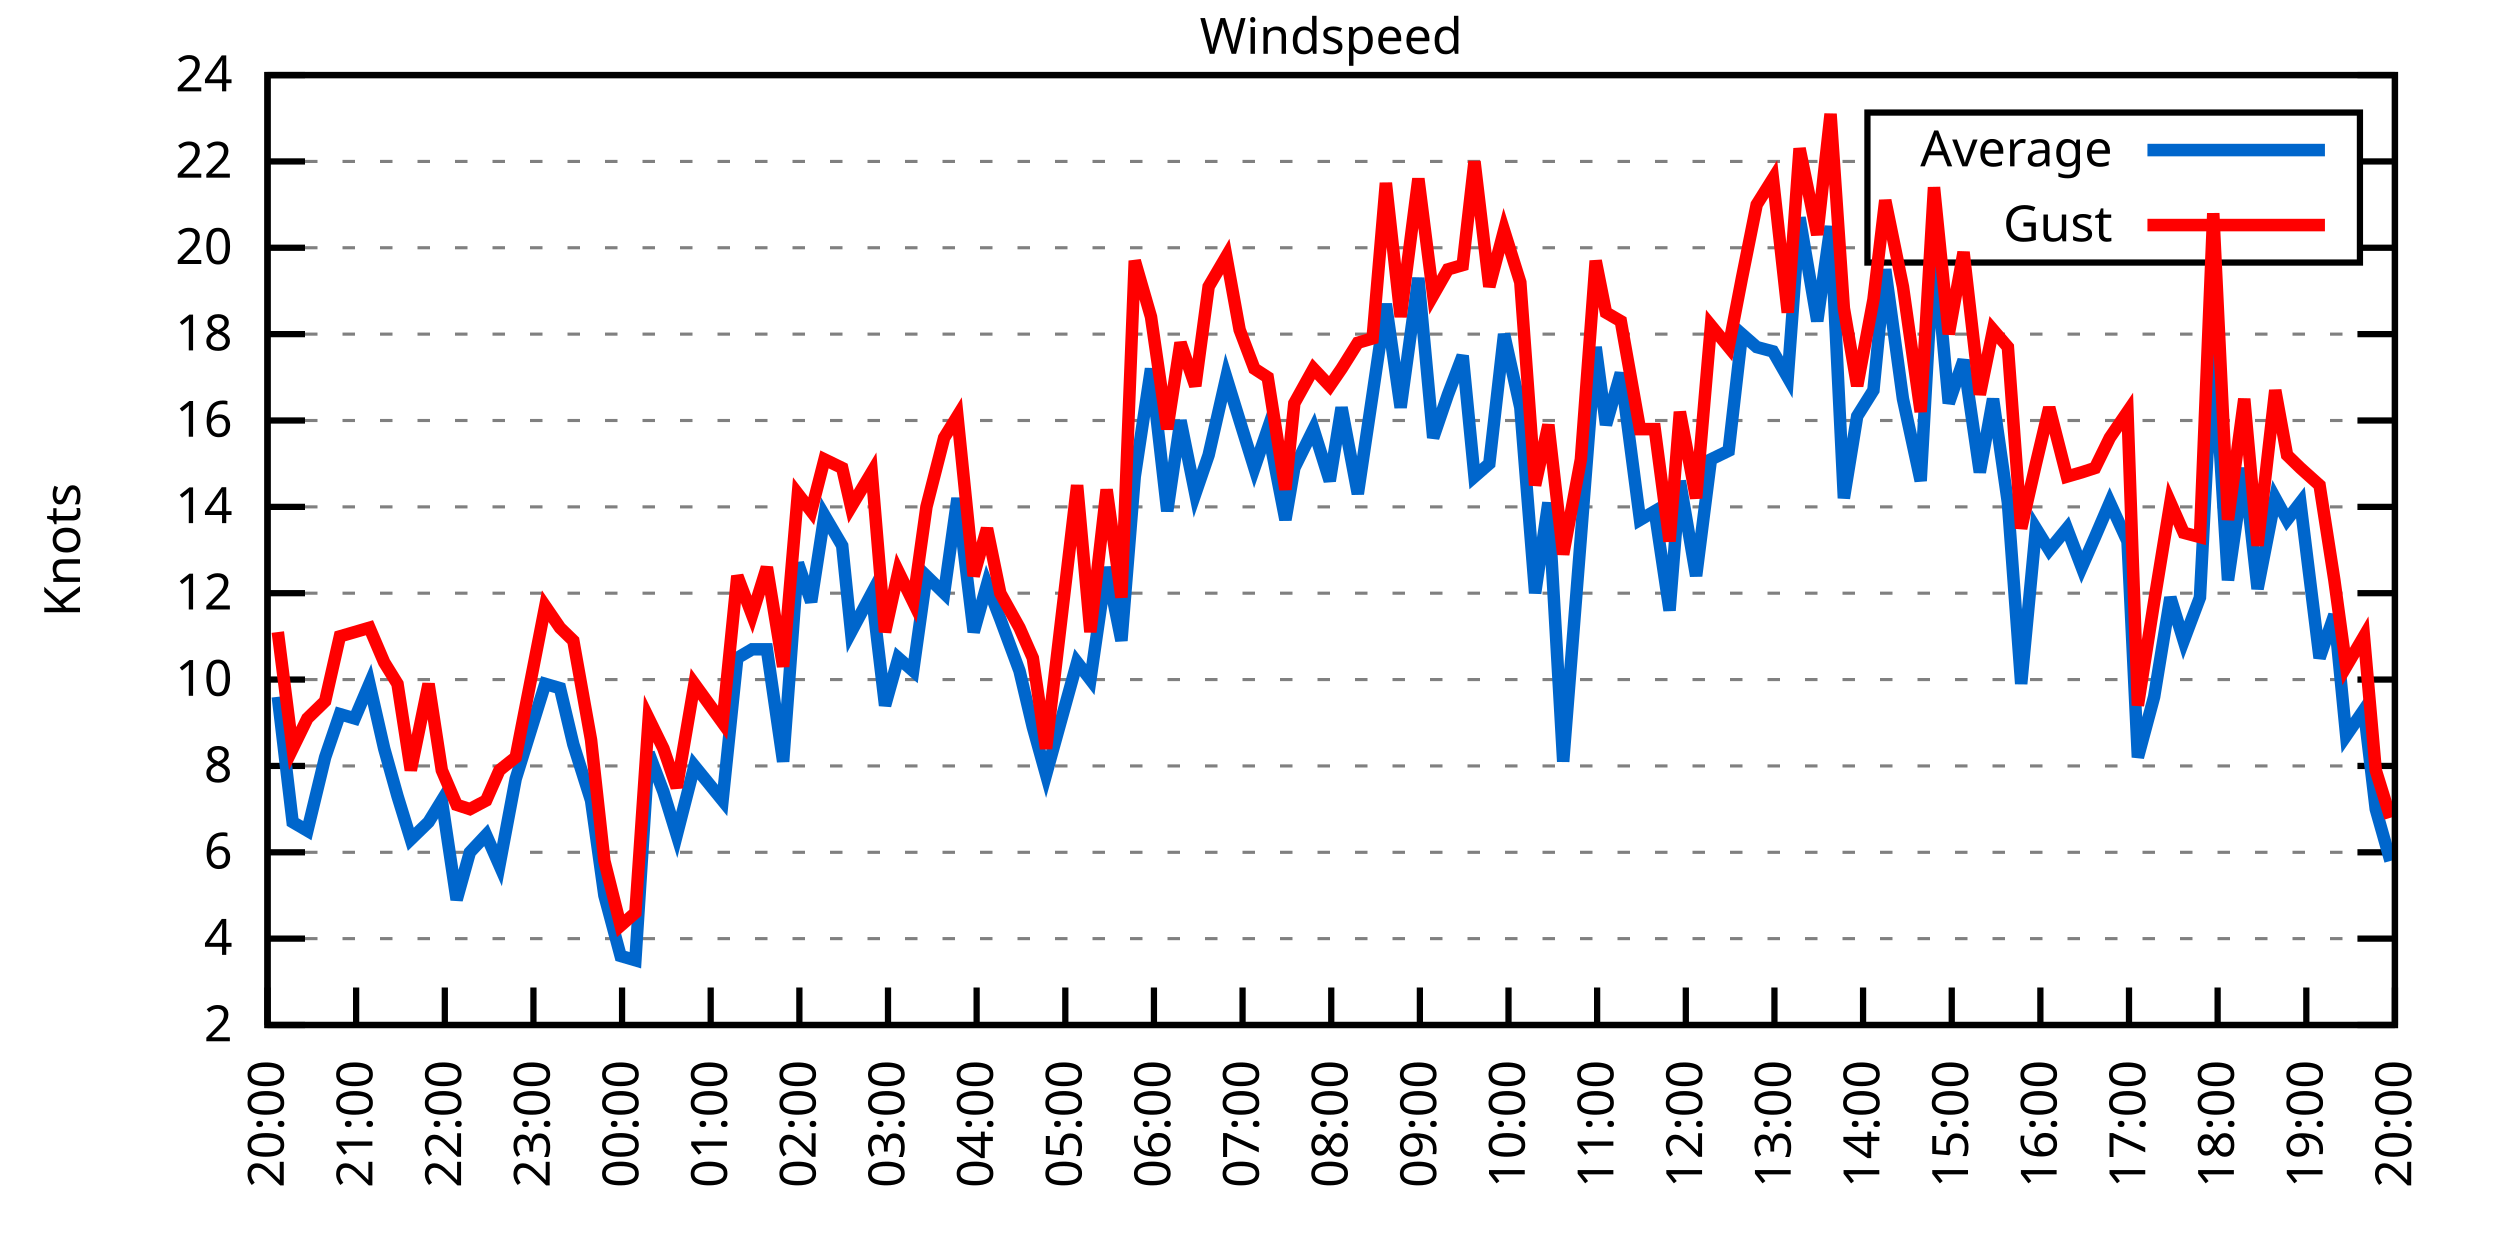
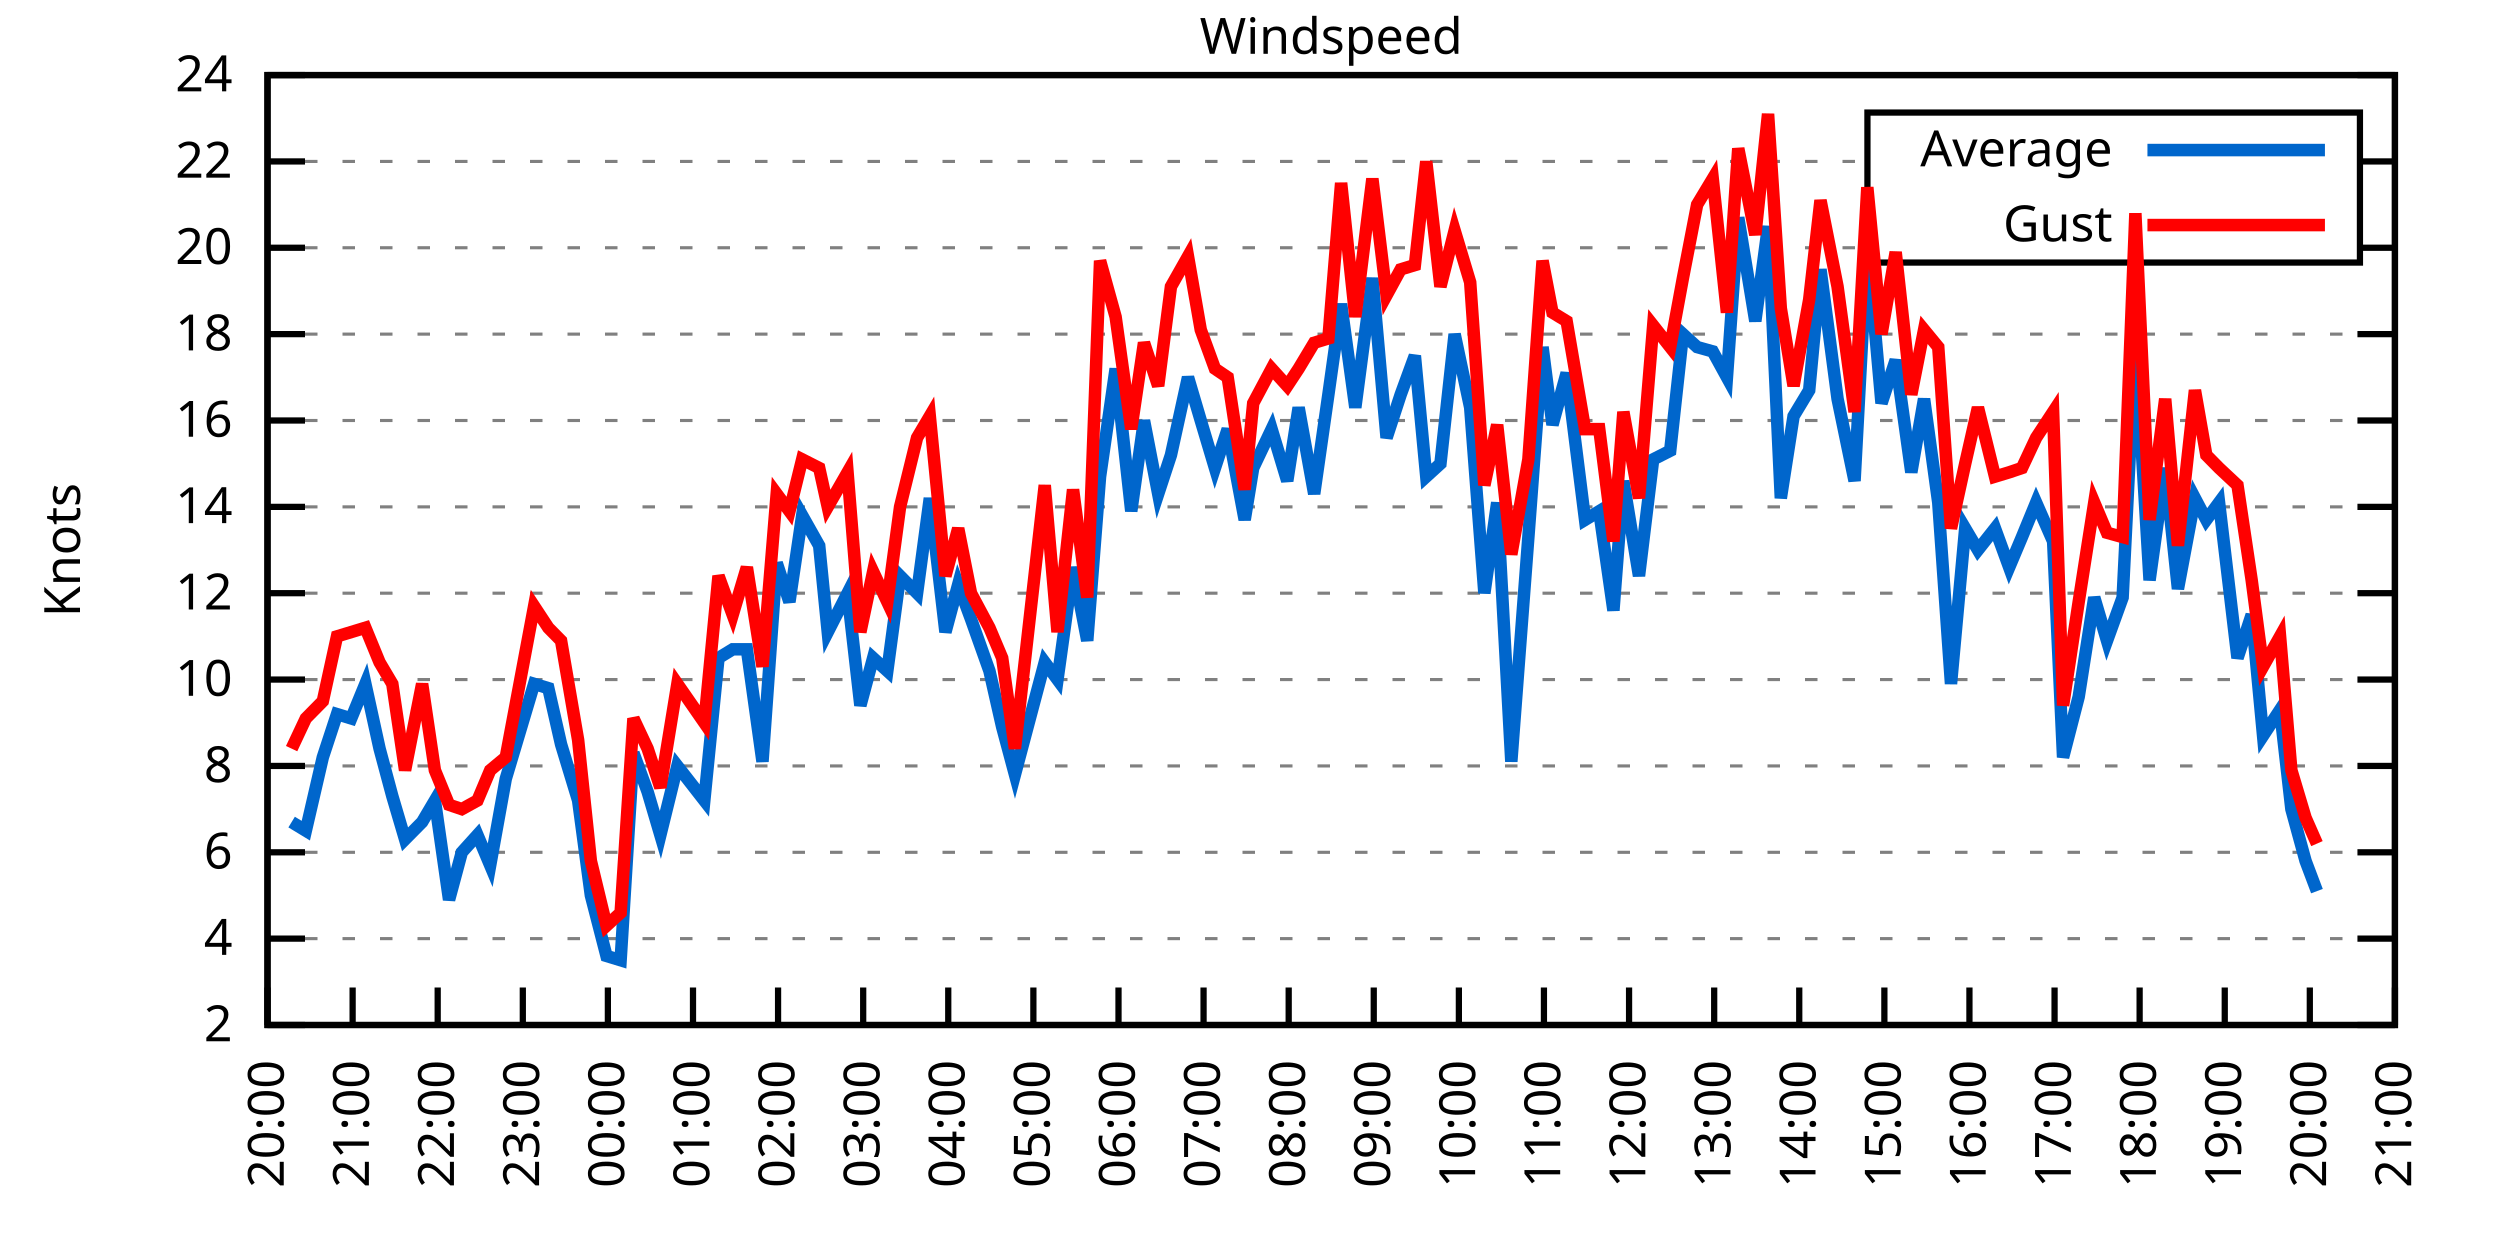
<svg xmlns="http://www.w3.org/2000/svg" xmlns:xlink="http://www.w3.org/1999/xlink" width="400" height="200" viewBox="0 0 400 200">
  <g id="gnuplot_canvas">
    <rect x="0" y="0" width="400" height="200" fill="none" />
    <defs>
      <circle id="gpDot" r="0.5" stroke-width="0.5" stroke="currentColor" />
      <path id="gpPt0" stroke-width="0.333" stroke="currentColor" d="M-1,0 h2 M0,-1 v2" />
      <path id="gpPt1" stroke-width="0.333" stroke="currentColor" d="M-1,-1 L1,1 M1,-1 L-1,1" />
      <path id="gpPt2" stroke-width="0.333" stroke="currentColor" d="M-1,0 L1,0 M0,-1 L0,1 M-1,-1 L1,1 M-1,1 L1,-1" />
      <rect id="gpPt3" stroke-width="0.333" stroke="currentColor" x="-1" y="-1" width="2" height="2" />
      <rect id="gpPt4" stroke-width="0.333" stroke="currentColor" fill="currentColor" x="-1" y="-1" width="2" height="2" />
      <circle id="gpPt5" stroke-width="0.333" stroke="currentColor" cx="0" cy="0" r="1" />
      <use xlink:href="#gpPt5" id="gpPt6" fill="currentColor" stroke="none" />
      <path id="gpPt7" stroke-width="0.333" stroke="currentColor" d="M0,-1.33 L-1.33,0.67 L1.33,0.67 z" />
      <use xlink:href="#gpPt7" id="gpPt8" fill="currentColor" stroke="none" />
      <use xlink:href="#gpPt7" id="gpPt9" stroke="currentColor" transform="rotate(180)" />
      <use xlink:href="#gpPt9" id="gpPt10" fill="currentColor" stroke="none" />
      <use xlink:href="#gpPt3" id="gpPt11" stroke="currentColor" transform="rotate(45)" />
      <use xlink:href="#gpPt11" id="gpPt12" fill="currentColor" stroke="none" />
      <path id="gpPt13" stroke-width="0.333" stroke="currentColor" d="M0,1.330 L1.265,0.411 L0.782,-1.067 L-0.782,-1.076 L-1.265,0.411 z" />
      <use xlink:href="#gpPt13" id="gpPt14" fill="currentColor" stroke="none" />
      <filter id="textbox" filterUnits="objectBoundingBox" x="0" y="0" height="1" width="1">
        <feFlood flood-color="white" flood-opacity="1" result="bgnd" />
        <feComposite in="SourceGraphic" in2="bgnd" operator="atop" />
      </filter>
      <filter id="greybox" filterUnits="objectBoundingBox" x="0" y="0" height="1" width="1">
        <feFlood flood-color="lightgrey" flood-opacity="1" result="grey" />
        <feComposite in="SourceGraphic" in2="grey" operator="atop" />
      </filter>
    </defs>
    <g fill="none" color="white" stroke="currentColor" stroke-width="1.00" stroke-linecap="butt" stroke-linejoin="miter">
</g>
    <g fill="none" color="black" stroke="currentColor" stroke-width="1.00" stroke-linecap="butt" stroke-linejoin="miter">
      <g stroke="none" shape-rendering="crispEdges">
        <polygon fill="rgb(255, 255, 255)" points="42.80,164.00 383.18,164.00 383.18,12.02 42.80,12.02 " />
      </g>
    </g>
    <g fill="none" color="black" stroke="currentColor" stroke-width="1.00" stroke-linecap="butt" stroke-linejoin="miter">
</g>
    <g fill="none" color="black" stroke="black" stroke-width="0.50" stroke-linecap="butt" stroke-linejoin="miter">
</g>
    <g fill="none" color="gray" stroke="currentColor" stroke-width="0.50" stroke-linecap="butt" stroke-linejoin="miter">
      <path stroke="gray" stroke-dasharray="2,4" class="gridline" d="M42.80,164.00 L383.19,164.00  " />
    </g>
    <g fill="none" color="gray" stroke="gray" stroke-width="1.00" stroke-linecap="butt" stroke-linejoin="miter">
</g>
    <g fill="none" color="black" stroke="currentColor" stroke-width="1.00" stroke-linecap="butt" stroke-linejoin="miter">
      <path stroke="black" d="M42.80,164.00 L48.80,164.00 M383.19,164.00 L377.19,164.00  " />
      <g transform="translate(37.20,166.60)" stroke="none" fill="black" font-family="Sans" font-size="8.00" text-anchor="end">
        <text>
          <tspan font-family="Sans"> 2</tspan>
        </text>
      </g>
    </g>
    <g fill="none" color="black" stroke="currentColor" stroke-width="1.00" stroke-linecap="butt" stroke-linejoin="miter">
</g>
    <g fill="none" color="black" stroke="black" stroke-width="0.50" stroke-linecap="butt" stroke-linejoin="miter">
</g>
    <g fill="none" color="gray" stroke="currentColor" stroke-width="0.50" stroke-linecap="butt" stroke-linejoin="miter">
      <path stroke="gray" stroke-dasharray="2,4" class="gridline" d="M42.80,150.18 L383.19,150.18  " />
    </g>
    <g fill="none" color="gray" stroke="gray" stroke-width="1.00" stroke-linecap="butt" stroke-linejoin="miter">
</g>
    <g fill="none" color="black" stroke="currentColor" stroke-width="1.00" stroke-linecap="butt" stroke-linejoin="miter">
      <path stroke="black" d="M42.80,150.18 L48.80,150.18 M383.19,150.18 L377.19,150.18  " />
      <g transform="translate(37.20,152.78)" stroke="none" fill="black" font-family="Sans" font-size="8.00" text-anchor="end">
        <text>
          <tspan font-family="Sans"> 4</tspan>
        </text>
      </g>
    </g>
    <g fill="none" color="black" stroke="currentColor" stroke-width="1.00" stroke-linecap="butt" stroke-linejoin="miter">
</g>
    <g fill="none" color="black" stroke="black" stroke-width="0.50" stroke-linecap="butt" stroke-linejoin="miter">
</g>
    <g fill="none" color="gray" stroke="currentColor" stroke-width="0.50" stroke-linecap="butt" stroke-linejoin="miter">
      <path stroke="gray" stroke-dasharray="2,4" class="gridline" d="M42.80,136.37 L383.19,136.37  " />
    </g>
    <g fill="none" color="gray" stroke="gray" stroke-width="1.00" stroke-linecap="butt" stroke-linejoin="miter">
</g>
    <g fill="none" color="black" stroke="currentColor" stroke-width="1.00" stroke-linecap="butt" stroke-linejoin="miter">
      <path stroke="black" d="M42.80,136.37 L48.80,136.37 M383.19,136.37 L377.19,136.37  " />
      <g transform="translate(37.20,138.97)" stroke="none" fill="black" font-family="Sans" font-size="8.00" text-anchor="end">
        <text>
          <tspan font-family="Sans"> 6</tspan>
        </text>
      </g>
    </g>
    <g fill="none" color="black" stroke="currentColor" stroke-width="1.00" stroke-linecap="butt" stroke-linejoin="miter">
</g>
    <g fill="none" color="black" stroke="black" stroke-width="0.50" stroke-linecap="butt" stroke-linejoin="miter">
</g>
    <g fill="none" color="gray" stroke="currentColor" stroke-width="0.50" stroke-linecap="butt" stroke-linejoin="miter">
      <path stroke="gray" stroke-dasharray="2,4" class="gridline" d="M42.80,122.55 L383.19,122.55  " />
    </g>
    <g fill="none" color="gray" stroke="gray" stroke-width="1.00" stroke-linecap="butt" stroke-linejoin="miter">
</g>
    <g fill="none" color="black" stroke="currentColor" stroke-width="1.00" stroke-linecap="butt" stroke-linejoin="miter">
      <path stroke="black" d="M42.80,122.55 L48.80,122.55 M383.19,122.55 L377.19,122.55  " />
      <g transform="translate(37.20,125.15)" stroke="none" fill="black" font-family="Sans" font-size="8.00" text-anchor="end">
        <text>
          <tspan font-family="Sans"> 8</tspan>
        </text>
      </g>
    </g>
    <g fill="none" color="black" stroke="currentColor" stroke-width="1.00" stroke-linecap="butt" stroke-linejoin="miter">
</g>
    <g fill="none" color="black" stroke="black" stroke-width="0.50" stroke-linecap="butt" stroke-linejoin="miter">
</g>
    <g fill="none" color="gray" stroke="currentColor" stroke-width="0.50" stroke-linecap="butt" stroke-linejoin="miter">
      <path stroke="gray" stroke-dasharray="2,4" class="gridline" d="M42.80,108.73 L383.19,108.73  " />
    </g>
    <g fill="none" color="gray" stroke="gray" stroke-width="1.00" stroke-linecap="butt" stroke-linejoin="miter">
</g>
    <g fill="none" color="black" stroke="currentColor" stroke-width="1.00" stroke-linecap="butt" stroke-linejoin="miter">
      <path stroke="black" d="M42.80,108.73 L48.80,108.73 M383.19,108.73 L377.19,108.73  " />
      <g transform="translate(37.20,111.33)" stroke="none" fill="black" font-family="Sans" font-size="8.00" text-anchor="end">
        <text>
          <tspan font-family="Sans"> 10</tspan>
        </text>
      </g>
    </g>
    <g fill="none" color="black" stroke="currentColor" stroke-width="1.00" stroke-linecap="butt" stroke-linejoin="miter">
</g>
    <g fill="none" color="black" stroke="black" stroke-width="0.50" stroke-linecap="butt" stroke-linejoin="miter">
</g>
    <g fill="none" color="gray" stroke="currentColor" stroke-width="0.50" stroke-linecap="butt" stroke-linejoin="miter">
      <path stroke="gray" stroke-dasharray="2,4" class="gridline" d="M42.80,94.91 L383.19,94.91  " />
    </g>
    <g fill="none" color="gray" stroke="gray" stroke-width="1.00" stroke-linecap="butt" stroke-linejoin="miter">
</g>
    <g fill="none" color="black" stroke="currentColor" stroke-width="1.00" stroke-linecap="butt" stroke-linejoin="miter">
      <path stroke="black" d="M42.80,94.91 L48.80,94.91 M383.19,94.91 L377.19,94.91  " />
      <g transform="translate(37.20,97.51)" stroke="none" fill="black" font-family="Sans" font-size="8.00" text-anchor="end">
        <text>
          <tspan font-family="Sans"> 12</tspan>
        </text>
      </g>
    </g>
    <g fill="none" color="black" stroke="currentColor" stroke-width="1.00" stroke-linecap="butt" stroke-linejoin="miter">
</g>
    <g fill="none" color="black" stroke="black" stroke-width="0.50" stroke-linecap="butt" stroke-linejoin="miter">
</g>
    <g fill="none" color="gray" stroke="currentColor" stroke-width="0.50" stroke-linecap="butt" stroke-linejoin="miter">
      <path stroke="gray" stroke-dasharray="2,4" class="gridline" d="M42.80,81.10 L383.19,81.10  " />
    </g>
    <g fill="none" color="gray" stroke="gray" stroke-width="1.00" stroke-linecap="butt" stroke-linejoin="miter">
</g>
    <g fill="none" color="black" stroke="currentColor" stroke-width="1.00" stroke-linecap="butt" stroke-linejoin="miter">
      <path stroke="black" d="M42.80,81.10 L48.80,81.10 M383.19,81.10 L377.19,81.10  " />
      <g transform="translate(37.20,83.70)" stroke="none" fill="black" font-family="Sans" font-size="8.00" text-anchor="end">
        <text>
          <tspan font-family="Sans"> 14</tspan>
        </text>
      </g>
    </g>
    <g fill="none" color="black" stroke="currentColor" stroke-width="1.00" stroke-linecap="butt" stroke-linejoin="miter">
</g>
    <g fill="none" color="black" stroke="black" stroke-width="0.50" stroke-linecap="butt" stroke-linejoin="miter">
</g>
    <g fill="none" color="gray" stroke="currentColor" stroke-width="0.50" stroke-linecap="butt" stroke-linejoin="miter">
      <path stroke="gray" stroke-dasharray="2,4" class="gridline" d="M42.80,67.28 L383.19,67.28  " />
    </g>
    <g fill="none" color="gray" stroke="gray" stroke-width="1.00" stroke-linecap="butt" stroke-linejoin="miter">
</g>
    <g fill="none" color="black" stroke="currentColor" stroke-width="1.00" stroke-linecap="butt" stroke-linejoin="miter">
      <path stroke="black" d="M42.80,67.28 L48.80,67.28 M383.19,67.28 L377.19,67.28  " />
      <g transform="translate(37.20,69.88)" stroke="none" fill="black" font-family="Sans" font-size="8.00" text-anchor="end">
        <text>
          <tspan font-family="Sans"> 16</tspan>
        </text>
      </g>
    </g>
    <g fill="none" color="black" stroke="currentColor" stroke-width="1.00" stroke-linecap="butt" stroke-linejoin="miter">
</g>
    <g fill="none" color="black" stroke="black" stroke-width="0.50" stroke-linecap="butt" stroke-linejoin="miter">
</g>
    <g fill="none" color="gray" stroke="currentColor" stroke-width="0.50" stroke-linecap="butt" stroke-linejoin="miter">
      <path stroke="gray" stroke-dasharray="2,4" class="gridline" d="M42.80,53.46 L383.19,53.46  " />
    </g>
    <g fill="none" color="gray" stroke="gray" stroke-width="1.00" stroke-linecap="butt" stroke-linejoin="miter">
</g>
    <g fill="none" color="black" stroke="currentColor" stroke-width="1.00" stroke-linecap="butt" stroke-linejoin="miter">
      <path stroke="black" d="M42.80,53.46 L48.80,53.46 M383.19,53.46 L377.19,53.46  " />
      <g transform="translate(37.20,56.06)" stroke="none" fill="black" font-family="Sans" font-size="8.00" text-anchor="end">
        <text>
          <tspan font-family="Sans"> 18</tspan>
        </text>
      </g>
    </g>
    <g fill="none" color="black" stroke="currentColor" stroke-width="1.00" stroke-linecap="butt" stroke-linejoin="miter">
</g>
    <g fill="none" color="black" stroke="black" stroke-width="0.50" stroke-linecap="butt" stroke-linejoin="miter">
</g>
    <g fill="none" color="gray" stroke="currentColor" stroke-width="0.50" stroke-linecap="butt" stroke-linejoin="miter">
      <path stroke="gray" stroke-dasharray="2,4" class="gridline" d="M42.80,39.64 L298.79,39.64 M377.59,39.64 L383.19,39.64  " />
    </g>
    <g fill="none" color="gray" stroke="gray" stroke-width="1.00" stroke-linecap="butt" stroke-linejoin="miter">
</g>
    <g fill="none" color="black" stroke="currentColor" stroke-width="1.00" stroke-linecap="butt" stroke-linejoin="miter">
      <path stroke="black" d="M42.80,39.64 L48.80,39.64 M383.19,39.64 L377.19,39.64  " />
      <g transform="translate(37.20,42.24)" stroke="none" fill="black" font-family="Sans" font-size="8.00" text-anchor="end">
        <text>
          <tspan font-family="Sans"> 20</tspan>
        </text>
      </g>
    </g>
    <g fill="none" color="black" stroke="currentColor" stroke-width="1.00" stroke-linecap="butt" stroke-linejoin="miter">
</g>
    <g fill="none" color="black" stroke="black" stroke-width="0.50" stroke-linecap="butt" stroke-linejoin="miter">
</g>
    <g fill="none" color="gray" stroke="currentColor" stroke-width="0.50" stroke-linecap="butt" stroke-linejoin="miter">
      <path stroke="gray" stroke-dasharray="2,4" class="gridline" d="M42.80,25.83 L298.79,25.83 M377.59,25.83 L383.19,25.83  " />
    </g>
    <g fill="none" color="gray" stroke="gray" stroke-width="1.00" stroke-linecap="butt" stroke-linejoin="miter">
</g>
    <g fill="none" color="black" stroke="currentColor" stroke-width="1.00" stroke-linecap="butt" stroke-linejoin="miter">
      <path stroke="black" d="M42.80,25.83 L48.80,25.83 M383.19,25.83 L377.19,25.83  " />
      <g transform="translate(37.20,28.43)" stroke="none" fill="black" font-family="Sans" font-size="8.00" text-anchor="end">
        <text>
          <tspan font-family="Sans"> 22</tspan>
        </text>
      </g>
    </g>
    <g fill="none" color="black" stroke="currentColor" stroke-width="1.00" stroke-linecap="butt" stroke-linejoin="miter">
</g>
    <g fill="none" color="black" stroke="black" stroke-width="0.50" stroke-linecap="butt" stroke-linejoin="miter">
</g>
    <g fill="none" color="gray" stroke="currentColor" stroke-width="0.50" stroke-linecap="butt" stroke-linejoin="miter">
      <path stroke="gray" stroke-dasharray="2,4" class="gridline" d="M42.80,12.01 L383.19,12.01  " />
    </g>
    <g fill="none" color="gray" stroke="gray" stroke-width="1.00" stroke-linecap="butt" stroke-linejoin="miter">
</g>
    <g fill="none" color="black" stroke="currentColor" stroke-width="1.00" stroke-linecap="butt" stroke-linejoin="miter">
      <path stroke="black" d="M42.80,12.01 L48.80,12.01 M383.19,12.01 L377.19,12.01  " />
      <g transform="translate(37.20,14.61)" stroke="none" fill="black" font-family="Sans" font-size="8.00" text-anchor="end">
        <text>
          <tspan font-family="Sans"> 24</tspan>
        </text>
      </g>
    </g>
    <g fill="none" color="black" stroke="currentColor" stroke-width="1.00" stroke-linecap="butt" stroke-linejoin="miter">
      <path stroke="black" d="M42.80,164.00 L42.80,158.00  " />
      <g transform="translate(45.40,169.60) rotate(270.00)" stroke="none" fill="black" font-family="Sans" font-size="8.00" text-anchor="end">
        <text>
          <tspan font-family="Sans">20:00</tspan>
        </text>
      </g>
    </g>
    <g fill="none" color="black" stroke="currentColor" stroke-width="1.00" stroke-linecap="butt" stroke-linejoin="miter">
-       <path stroke="black" d="M56.98,164.00 L56.98,158.00  " />
-       <g transform="translate(59.58,169.60) rotate(270.00)" stroke="none" fill="black" font-family="Sans" font-size="8.00" text-anchor="end">
+       <path stroke="black" d="M56.42,164.00 L56.42,158.00  " />
+       <g transform="translate(59.02,169.60) rotate(270.00)" stroke="none" fill="black" font-family="Sans" font-size="8.00" text-anchor="end">
        <text>
          <tspan font-family="Sans">21:00</tspan>
        </text>
      </g>
    </g>
    <g fill="none" color="black" stroke="currentColor" stroke-width="1.00" stroke-linecap="butt" stroke-linejoin="miter">
-       <path stroke="black" d="M71.17,164.00 L71.17,158.00  " />
-       <g transform="translate(73.77,169.60) rotate(270.00)" stroke="none" fill="black" font-family="Sans" font-size="8.00" text-anchor="end">
+       <path stroke="black" d="M70.03,164.00 L70.03,158.00  " />
+       <g transform="translate(72.63,169.60) rotate(270.00)" stroke="none" fill="black" font-family="Sans" font-size="8.00" text-anchor="end">
        <text>
          <tspan font-family="Sans">22:00</tspan>
        </text>
      </g>
    </g>
    <g fill="none" color="black" stroke="currentColor" stroke-width="1.00" stroke-linecap="butt" stroke-linejoin="miter">
-       <path stroke="black" d="M85.35,164.00 L85.35,158.00  " />
-       <g transform="translate(87.95,169.60) rotate(270.00)" stroke="none" fill="black" font-family="Sans" font-size="8.00" text-anchor="end">
+       <path stroke="black" d="M83.65,164.00 L83.65,158.00  " />
+       <g transform="translate(86.25,169.60) rotate(270.00)" stroke="none" fill="black" font-family="Sans" font-size="8.00" text-anchor="end">
        <text>
          <tspan font-family="Sans">23:00</tspan>
        </text>
      </g>
    </g>
    <g fill="none" color="black" stroke="currentColor" stroke-width="1.00" stroke-linecap="butt" stroke-linejoin="miter">
-       <path stroke="black" d="M99.53,164.00 L99.53,158.00  " />
-       <g transform="translate(102.13,169.60) rotate(270.00)" stroke="none" fill="black" font-family="Sans" font-size="8.00" text-anchor="end">
+       <path stroke="black" d="M97.26,164.00 L97.26,158.00  " />
+       <g transform="translate(99.86,169.60) rotate(270.00)" stroke="none" fill="black" font-family="Sans" font-size="8.00" text-anchor="end">
        <text>
          <tspan font-family="Sans">00:00</tspan>
        </text>
      </g>
    </g>
    <g fill="none" color="black" stroke="currentColor" stroke-width="1.00" stroke-linecap="butt" stroke-linejoin="miter">
-       <path stroke="black" d="M113.71,164.00 L113.71,158.00  " />
-       <g transform="translate(116.31,169.60) rotate(270.00)" stroke="none" fill="black" font-family="Sans" font-size="8.00" text-anchor="end">
+       <path stroke="black" d="M110.88,164.00 L110.88,158.00  " />
+       <g transform="translate(113.48,169.60) rotate(270.00)" stroke="none" fill="black" font-family="Sans" font-size="8.00" text-anchor="end">
        <text>
          <tspan font-family="Sans">01:00</tspan>
        </text>
      </g>
    </g>
    <g fill="none" color="black" stroke="currentColor" stroke-width="1.00" stroke-linecap="butt" stroke-linejoin="miter">
-       <path stroke="black" d="M127.90,164.00 L127.90,158.00  " />
-       <g transform="translate(130.50,169.60) rotate(270.00)" stroke="none" fill="black" font-family="Sans" font-size="8.00" text-anchor="end">
+       <path stroke="black" d="M124.49,164.00 L124.49,158.00  " />
+       <g transform="translate(127.09,169.60) rotate(270.00)" stroke="none" fill="black" font-family="Sans" font-size="8.00" text-anchor="end">
        <text>
          <tspan font-family="Sans">02:00</tspan>
        </text>
      </g>
    </g>
    <g fill="none" color="black" stroke="currentColor" stroke-width="1.00" stroke-linecap="butt" stroke-linejoin="miter">
-       <path stroke="black" d="M142.08,164.00 L142.08,158.00  " />
-       <g transform="translate(144.68,169.60) rotate(270.00)" stroke="none" fill="black" font-family="Sans" font-size="8.00" text-anchor="end">
+       <path stroke="black" d="M138.11,164.00 L138.11,158.00  " />
+       <g transform="translate(140.71,169.60) rotate(270.00)" stroke="none" fill="black" font-family="Sans" font-size="8.00" text-anchor="end">
        <text>
          <tspan font-family="Sans">03:00</tspan>
        </text>
      </g>
    </g>
    <g fill="none" color="black" stroke="currentColor" stroke-width="1.00" stroke-linecap="butt" stroke-linejoin="miter">
-       <path stroke="black" d="M156.26,164.00 L156.26,158.00  " />
-       <g transform="translate(158.86,169.60) rotate(270.00)" stroke="none" fill="black" font-family="Sans" font-size="8.00" text-anchor="end">
+       <path stroke="black" d="M151.72,164.00 L151.72,158.00  " />
+       <g transform="translate(154.32,169.60) rotate(270.00)" stroke="none" fill="black" font-family="Sans" font-size="8.00" text-anchor="end">
        <text>
          <tspan font-family="Sans">04:00</tspan>
        </text>
      </g>
    </g>
    <g fill="none" color="black" stroke="currentColor" stroke-width="1.00" stroke-linecap="butt" stroke-linejoin="miter">
-       <path stroke="black" d="M170.45,164.00 L170.45,158.00  " />
-       <g transform="translate(173.05,169.60) rotate(270.00)" stroke="none" fill="black" font-family="Sans" font-size="8.00" text-anchor="end">
+       <path stroke="black" d="M165.34,164.00 L165.34,158.00  " />
+       <g transform="translate(167.94,169.60) rotate(270.00)" stroke="none" fill="black" font-family="Sans" font-size="8.00" text-anchor="end">
        <text>
          <tspan font-family="Sans">05:00</tspan>
        </text>
      </g>
    </g>
    <g fill="none" color="black" stroke="currentColor" stroke-width="1.00" stroke-linecap="butt" stroke-linejoin="miter">
-       <path stroke="black" d="M184.63,164.00 L184.63,158.00  " />
-       <g transform="translate(187.23,169.60) rotate(270.00)" stroke="none" fill="black" font-family="Sans" font-size="8.00" text-anchor="end">
+       <path stroke="black" d="M178.96,164.00 L178.96,158.00  " />
+       <g transform="translate(181.56,169.60) rotate(270.00)" stroke="none" fill="black" font-family="Sans" font-size="8.00" text-anchor="end">
        <text>
          <tspan font-family="Sans">06:00</tspan>
        </text>
      </g>
    </g>
    <g fill="none" color="black" stroke="currentColor" stroke-width="1.00" stroke-linecap="butt" stroke-linejoin="miter">
-       <path stroke="black" d="M198.81,164.00 L198.81,158.00  " />
-       <g transform="translate(201.41,169.60) rotate(270.00)" stroke="none" fill="black" font-family="Sans" font-size="8.00" text-anchor="end">
+       <path stroke="black" d="M192.57,164.00 L192.57,158.00  " />
+       <g transform="translate(195.17,169.60) rotate(270.00)" stroke="none" fill="black" font-family="Sans" font-size="8.00" text-anchor="end">
        <text>
          <tspan font-family="Sans">07:00</tspan>
        </text>
      </g>
    </g>
    <g fill="none" color="black" stroke="currentColor" stroke-width="1.00" stroke-linecap="butt" stroke-linejoin="miter">
-       <path stroke="black" d="M213.00,164.00 L213.00,158.00  " />
-       <g transform="translate(215.60,169.60) rotate(270.00)" stroke="none" fill="black" font-family="Sans" font-size="8.00" text-anchor="end">
+       <path stroke="black" d="M206.19,164.00 L206.19,158.00  " />
+       <g transform="translate(208.79,169.60) rotate(270.00)" stroke="none" fill="black" font-family="Sans" font-size="8.00" text-anchor="end">
        <text>
          <tspan font-family="Sans">08:00</tspan>
        </text>
      </g>
    </g>
    <g fill="none" color="black" stroke="currentColor" stroke-width="1.00" stroke-linecap="butt" stroke-linejoin="miter">
-       <path stroke="black" d="M227.18,164.00 L227.18,158.00  " />
-       <g transform="translate(229.78,169.60) rotate(270.00)" stroke="none" fill="black" font-family="Sans" font-size="8.00" text-anchor="end">
+       <path stroke="black" d="M219.80,164.00 L219.80,158.00  " />
+       <g transform="translate(222.40,169.60) rotate(270.00)" stroke="none" fill="black" font-family="Sans" font-size="8.00" text-anchor="end">
        <text>
          <tspan font-family="Sans">09:00</tspan>
        </text>
      </g>
    </g>
    <g fill="none" color="black" stroke="currentColor" stroke-width="1.00" stroke-linecap="butt" stroke-linejoin="miter">
-       <path stroke="black" d="M241.36,164.00 L241.36,158.00  " />
-       <g transform="translate(243.96,169.60) rotate(270.00)" stroke="none" fill="black" font-family="Sans" font-size="8.00" text-anchor="end">
+       <path stroke="black" d="M233.42,164.00 L233.42,158.00  " />
+       <g transform="translate(236.02,169.60) rotate(270.00)" stroke="none" fill="black" font-family="Sans" font-size="8.00" text-anchor="end">
        <text>
          <tspan font-family="Sans">10:00</tspan>
        </text>
      </g>
    </g>
    <g fill="none" color="black" stroke="currentColor" stroke-width="1.00" stroke-linecap="butt" stroke-linejoin="miter">
-       <path stroke="black" d="M255.54,164.00 L255.54,158.00  " />
-       <g transform="translate(258.14,169.60) rotate(270.00)" stroke="none" fill="black" font-family="Sans" font-size="8.00" text-anchor="end">
+       <path stroke="black" d="M247.03,164.00 L247.03,158.00  " />
+       <g transform="translate(249.63,169.60) rotate(270.00)" stroke="none" fill="black" font-family="Sans" font-size="8.00" text-anchor="end">
        <text>
          <tspan font-family="Sans">11:00</tspan>
        </text>
      </g>
    </g>
    <g fill="none" color="black" stroke="currentColor" stroke-width="1.00" stroke-linecap="butt" stroke-linejoin="miter">
-       <path stroke="black" d="M269.73,164.00 L269.73,158.00  " />
-       <g transform="translate(272.33,169.60) rotate(270.00)" stroke="none" fill="black" font-family="Sans" font-size="8.00" text-anchor="end">
+       <path stroke="black" d="M260.65,164.00 L260.65,158.00  " />
+       <g transform="translate(263.25,169.60) rotate(270.00)" stroke="none" fill="black" font-family="Sans" font-size="8.00" text-anchor="end">
        <text>
          <tspan font-family="Sans">12:00</tspan>
        </text>
      </g>
    </g>
    <g fill="none" color="black" stroke="currentColor" stroke-width="1.00" stroke-linecap="butt" stroke-linejoin="miter">
-       <path stroke="black" d="M283.91,164.00 L283.91,158.00  " />
-       <g transform="translate(286.51,169.60) rotate(270.00)" stroke="none" fill="black" font-family="Sans" font-size="8.00" text-anchor="end">
+       <path stroke="black" d="M274.27,164.00 L274.27,158.00  " />
+       <g transform="translate(276.87,169.60) rotate(270.00)" stroke="none" fill="black" font-family="Sans" font-size="8.00" text-anchor="end">
        <text>
          <tspan font-family="Sans">13:00</tspan>
        </text>
      </g>
    </g>
    <g fill="none" color="black" stroke="currentColor" stroke-width="1.00" stroke-linecap="butt" stroke-linejoin="miter">
-       <path stroke="black" d="M298.09,164.00 L298.09,158.00  " />
-       <g transform="translate(300.69,169.60) rotate(270.00)" stroke="none" fill="black" font-family="Sans" font-size="8.00" text-anchor="end">
+       <path stroke="black" d="M287.88,164.00 L287.88,158.00  " />
+       <g transform="translate(290.48,169.60) rotate(270.00)" stroke="none" fill="black" font-family="Sans" font-size="8.00" text-anchor="end">
        <text>
          <tspan font-family="Sans">14:00</tspan>
        </text>
      </g>
    </g>
    <g fill="none" color="black" stroke="currentColor" stroke-width="1.00" stroke-linecap="butt" stroke-linejoin="miter">
-       <path stroke="black" d="M312.28,164.00 L312.28,158.00  " />
-       <g transform="translate(314.88,169.60) rotate(270.00)" stroke="none" fill="black" font-family="Sans" font-size="8.00" text-anchor="end">
+       <path stroke="black" d="M301.50,164.00 L301.50,158.00  " />
+       <g transform="translate(304.10,169.60) rotate(270.00)" stroke="none" fill="black" font-family="Sans" font-size="8.00" text-anchor="end">
        <text>
          <tspan font-family="Sans">15:00</tspan>
        </text>
      </g>
    </g>
    <g fill="none" color="black" stroke="currentColor" stroke-width="1.00" stroke-linecap="butt" stroke-linejoin="miter">
-       <path stroke="black" d="M326.46,164.00 L326.46,158.00  " />
-       <g transform="translate(329.06,169.60) rotate(270.00)" stroke="none" fill="black" font-family="Sans" font-size="8.00" text-anchor="end">
+       <path stroke="black" d="M315.11,164.00 L315.11,158.00  " />
+       <g transform="translate(317.71,169.60) rotate(270.00)" stroke="none" fill="black" font-family="Sans" font-size="8.00" text-anchor="end">
        <text>
          <tspan font-family="Sans">16:00</tspan>
        </text>
      </g>
    </g>
    <g fill="none" color="black" stroke="currentColor" stroke-width="1.00" stroke-linecap="butt" stroke-linejoin="miter">
-       <path stroke="black" d="M340.64,164.00 L340.64,158.00  " />
-       <g transform="translate(343.24,169.60) rotate(270.00)" stroke="none" fill="black" font-family="Sans" font-size="8.00" text-anchor="end">
+       <path stroke="black" d="M328.73,164.00 L328.73,158.00  " />
+       <g transform="translate(331.33,169.60) rotate(270.00)" stroke="none" fill="black" font-family="Sans" font-size="8.00" text-anchor="end">
        <text>
          <tspan font-family="Sans">17:00</tspan>
        </text>
      </g>
    </g>
    <g fill="none" color="black" stroke="currentColor" stroke-width="1.00" stroke-linecap="butt" stroke-linejoin="miter">
-       <path stroke="black" d="M354.82,164.00 L354.82,158.00  " />
-       <g transform="translate(357.42,169.60) rotate(270.00)" stroke="none" fill="black" font-family="Sans" font-size="8.00" text-anchor="end">
+       <path stroke="black" d="M342.34,164.00 L342.34,158.00  " />
+       <g transform="translate(344.94,169.60) rotate(270.00)" stroke="none" fill="black" font-family="Sans" font-size="8.00" text-anchor="end">
        <text>
          <tspan font-family="Sans">18:00</tspan>
        </text>
      </g>
    </g>
    <g fill="none" color="black" stroke="currentColor" stroke-width="1.00" stroke-linecap="butt" stroke-linejoin="miter">
-       <path stroke="black" d="M369.01,164.00 L369.01,158.00  " />
-       <g transform="translate(371.61,169.60) rotate(270.00)" stroke="none" fill="black" font-family="Sans" font-size="8.00" text-anchor="end">
+       <path stroke="black" d="M355.96,164.00 L355.96,158.00  " />
+       <g transform="translate(358.56,169.60) rotate(270.00)" stroke="none" fill="black" font-family="Sans" font-size="8.00" text-anchor="end">
        <text>
          <tspan font-family="Sans">19:00</tspan>
+         </text>
+       </g>
+     </g>
+     <g fill="none" color="black" stroke="currentColor" stroke-width="1.00" stroke-linecap="butt" stroke-linejoin="miter">
+       <path stroke="black" d="M369.57,164.00 L369.57,158.00  " />
+       <g transform="translate(372.17,169.60) rotate(270.00)" stroke="none" fill="black" font-family="Sans" font-size="8.00" text-anchor="end">
+         <text>
+           <tspan font-family="Sans">20:00</tspan>
        </text>
      </g>
    </g>
    <g fill="none" color="black" stroke="currentColor" stroke-width="1.00" stroke-linecap="butt" stroke-linejoin="miter">
      <path stroke="black" d="M383.19,164.00 L383.19,158.00  " />
      <g transform="translate(385.79,169.60) rotate(270.00)" stroke="none" fill="black" font-family="Sans" font-size="8.00" text-anchor="end">
        <text>
-           <tspan font-family="Sans">20:00</tspan>
+           <tspan font-family="Sans">21:00</tspan>
        </text>
      </g>
    </g>
    <g fill="none" color="black" stroke="currentColor" stroke-width="1.00" stroke-linecap="butt" stroke-linejoin="miter">
</g>
    <g fill="none" color="black" stroke="currentColor" stroke-width="1.00" stroke-linecap="butt" stroke-linejoin="miter">
      <path stroke="black" d="M42.80,12.01 L42.80,164.00 L383.19,164.00 L383.19,12.01 L42.80,12.01 Z  " />
    </g>
    <g fill="none" color="black" stroke="currentColor" stroke-width="1.00" stroke-linecap="butt" stroke-linejoin="miter">
</g>
    <g fill="none" color="black" stroke="currentColor" stroke-width="1.00" stroke-linecap="butt" stroke-linejoin="miter">
      <path stroke="black" d="M298.79,42.01 L298.79,18.01 L377.59,18.01 L377.59,42.01 L298.79,42.01 Z  " />
    </g>
    <g id="Windspeed_plot_1">
      <g fill="none" color="white" stroke="black" stroke-width="2.00" stroke-linecap="butt" stroke-linejoin="miter">
</g>
      <g fill="none" color="black" stroke="currentColor" stroke-width="2.00" stroke-linecap="butt" stroke-linejoin="miter">
        <g transform="translate(337.99,26.61)" stroke="none" fill="black" font-family="Sans" font-size="8.00" text-anchor="end">
          <text>
            <tspan font-family="Sans">Average</tspan>
          </text>
        </g>
      </g>
      <g fill="none" color="black" stroke="currentColor" stroke-width="2.00" stroke-linecap="butt" stroke-linejoin="miter">
-         <path stroke="rgb(  0, 102, 204)" d="M343.59,24.01 L371.99,24.01 M44.45,111.49 L46.82,131.53 L49.18,132.91 L52.02,121.17 L54.38,114.26 L56.75,114.95   L59.11,109.42 L61.47,119.78 L63.60,127.38 L65.73,134.29 L68.57,131.53 L70.69,128.08 L73.06,143.96 L75.18,136.37   L77.78,133.60 L79.91,138.44 L82.51,124.62 L87.24,109.42 L89.60,110.11 L91.73,119.09 L94.57,128.08 L96.70,143.27   L99.30,152.95 L101.66,153.64 L103.79,120.48 L106.15,126.69 L108.28,133.60 L111.11,122.55 L115.61,128.08 L117.97,105.28   L120.33,103.89 L122.70,103.89 L125.30,121.86 L127.66,90.08 L129.79,96.30 L131.92,82.48 L134.75,87.31 L136.17,101.13   L139.48,94.91 L141.61,112.88 L143.74,105.28 L146.10,107.35 L148.23,92.15 L151.06,94.91 L153.19,79.71 L155.79,101.13   L157.92,93.53 L160.05,99.06 L163.12,107.35 L165.25,116.33 L167.37,123.93 L172.34,105.97 L174.46,108.73 L177.06,90.77   L179.43,102.51 L181.56,76.26 L184.16,58.99 L186.76,81.79 L188.88,67.28 L191.25,79.02 L193.38,72.81 L196.21,60.37   L198.34,67.28 L200.70,74.88 L202.83,68.66 L205.67,83.17 L207.09,74.88 L210.16,68.66 L212.76,76.95 L214.65,65.21   L217.25,79.02 L219.61,63.13 L221.74,48.63 L224.10,65.21 L226.94,44.48 L229.31,70.04 L231.67,63.13 L234.03,56.92   L235.92,76.26 L238.29,74.19 L240.65,53.46 L243.25,65.21 L245.62,94.91 L247.74,80.41 L250.11,121.86 L252.94,85.93   L255.31,55.53 L256.96,67.97 L259.33,59.68 L262.40,83.17 L264.76,81.79 L267.13,97.68 L268.78,76.95 L271.38,92.15   L273.75,73.50 L276.58,72.12 L278.71,53.46 L281.07,55.53 L283.67,56.23 L286.04,60.37 L287.93,34.81 L290.76,51.39   L292.89,36.19 L295.02,79.71 L297.15,66.59 L299.75,62.44 L301.64,43.10 L304.47,63.82 L307.31,76.95 L309.44,38.95   L311.80,64.52 L314.17,57.61 L316.77,75.57 L318.89,63.82 L321.26,80.41 L323.39,109.42 L325.75,84.55 L327.88,88.00   L330.71,84.55 L333.08,90.77 L335.20,85.93 L337.57,80.41 L340.40,86.62 L342.06,121.17 L344.66,111.49 L347.26,95.60   L349.39,102.51 L351.99,95.60 L354.12,54.84 L356.48,92.84 L359.08,74.88 L361.21,94.22 L364.04,79.71 L365.93,83.17   L368.06,80.41 L371.13,105.28 L373.50,98.37 L375.39,117.71 L378.23,113.57 L380.12,129.46 L382.48,137.75  " />
+         <path stroke="rgb(  0, 102, 204)" d="M343.59,24.01 L371.99,24.01 M46.66,131.53 L48.93,132.91 L51.65,121.17 L53.92,114.26 L56.19,114.95 L58.46,109.42   L60.73,119.78 L62.77,127.38 L64.81,134.29 L67.54,131.53 L69.58,128.08 L71.85,143.96 L73.89,136.37 L76.39,133.60   L78.43,138.44 L80.92,124.62 L85.46,109.42 L87.73,110.11 L89.77,119.09 L92.50,128.08 L94.54,143.27 L97.04,152.95   L99.30,153.64 L101.35,120.48 L103.62,126.69 L105.66,133.60 L108.38,122.55 L112.69,128.08 L114.96,105.28 L117.23,103.89   L119.50,103.89 L122.00,121.86 L124.27,90.08 L126.31,96.30 L128.35,82.48 L131.07,87.31 L132.44,101.13 L135.61,94.91   L137.66,112.88 L139.70,105.28 L141.97,107.35 L144.01,92.15 L146.73,94.91 L148.77,79.71 L151.27,101.13 L153.31,93.53   L155.36,99.06 L158.31,107.35 L160.35,116.33 L162.39,123.93 L167.16,105.97 L169.20,108.73 L171.69,90.77 L173.96,102.51   L176.01,76.26 L178.50,58.99 L181.00,81.79 L183.04,67.28 L185.31,79.02 L187.35,72.81 L190.08,60.37 L192.12,67.28   L194.39,74.88 L196.43,68.66 L199.15,83.17 L200.51,74.88 L203.46,68.66 L205.96,76.95 L207.78,65.21 L210.27,79.02   L212.54,63.13 L214.58,48.63 L216.85,65.21 L219.58,44.48 L221.85,70.04 L224.11,63.13 L226.38,56.92 L228.20,76.26   L230.47,74.19 L232.74,53.46 L235.23,65.21 L237.50,94.91 L239.55,80.41 L241.81,121.86 L244.54,85.93 L246.81,55.53   L248.40,67.97 L250.66,59.68 L253.61,83.17 L255.88,81.79 L258.15,97.68 L259.74,76.95 L262.24,92.15 L264.51,73.50   L267.23,72.12 L269.27,53.46 L271.54,55.53 L274.04,56.23 L276.31,60.37 L278.12,34.81 L280.85,51.39 L282.89,36.19   L284.93,79.71 L286.97,66.59 L289.47,62.44 L291.28,43.10 L294.01,63.82 L296.73,76.95 L298.77,38.95 L301.04,64.52   L303.31,57.61 L305.81,75.57 L307.85,63.82 L310.12,80.41 L312.16,109.42 L314.43,84.55 L316.47,88.00 L319.20,84.55   L321.47,90.77 L323.51,85.93 L325.78,80.41 L328.50,86.62 L330.09,121.17 L332.59,111.49 L335.08,95.60 L337.12,102.51   L339.62,95.60 L341.66,54.84 L343.93,92.84 L346.43,74.88 L348.47,94.22 L351.19,79.71 L353.01,83.17 L355.05,80.41   L358.00,105.28 L360.27,98.37 L362.09,117.71 L364.81,113.57 L366.62,129.46 L368.89,137.75 L370.71,142.58  " />
      </g>
    </g>
    <g id="Windspeed_plot_2">
      <g fill="none" color="black" stroke="currentColor" stroke-width="2.00" stroke-linecap="butt" stroke-linejoin="miter">
        <g transform="translate(337.99,38.61)" stroke="none" fill="black" font-family="Sans" font-size="8.00" text-anchor="end">
          <text>
            <tspan font-family="Sans">Gust</tspan>
          </text>
        </g>
      </g>
      <g fill="none" color="black" stroke="currentColor" stroke-width="2.00" stroke-linecap="butt" stroke-linejoin="miter">
-         <path stroke="rgb(255,   0,   0)" d="M343.59,36.01 L371.99,36.01 M44.45,101.13 L46.82,119.78 L49.18,114.95 L52.02,112.19 L54.38,101.82 L56.75,101.13   L59.11,100.44 L61.47,105.97 L63.60,109.42 L65.73,123.24 L68.57,109.42 L70.69,123.24 L73.06,128.77 L75.18,129.46   L77.78,128.08 L79.91,123.24 L82.51,121.17 L87.24,96.99 L89.60,100.44 L91.73,102.51 L94.57,118.40 L96.70,137.75   L99.30,148.11 L101.66,146.04 L103.79,114.95 L106.15,119.78 L108.28,126.00 L111.11,109.42 L115.61,115.64 L117.97,92.15   L120.33,98.37 L122.70,90.77 L125.30,106.66 L127.66,79.02 L129.79,81.79 L131.92,73.50 L134.75,74.88 L136.17,81.10   L139.48,75.57 L141.61,101.13 L143.74,91.46 L146.10,96.30 L148.23,81.10 L151.06,70.04 L153.19,66.59 L155.79,92.15   L157.92,84.55 L160.05,94.91 L163.12,100.44 L165.25,105.28 L167.37,119.78 L172.34,77.64 L174.46,101.13 L177.06,78.33   L179.43,95.60 L181.56,41.72 L184.16,50.70 L186.76,68.66 L188.88,54.84 L191.25,61.75 L193.38,45.86 L196.21,41.03   L198.34,52.77 L200.70,58.99 L202.83,60.37 L205.67,78.33 L207.09,64.52 L210.16,58.99 L212.76,61.75 L214.65,58.99   L217.25,54.84 L219.61,54.15 L221.74,29.28 L224.10,50.70 L226.94,28.59 L229.31,47.24 L231.67,43.10 L234.03,42.41   L235.92,25.83 L238.29,45.86 L240.65,36.88 L243.25,45.17 L245.62,77.64 L247.74,67.97 L250.11,88.70 L252.94,73.50   L255.31,41.72 L256.96,50.01 L259.33,51.39 L262.40,68.66 L264.76,68.66 L267.13,86.62 L268.78,65.90 L271.38,79.71   L273.75,52.08 L276.58,55.53 L278.71,44.48 L281.07,32.74 L283.67,28.59 L286.04,50.01 L287.93,23.75 L290.76,37.57   L292.89,18.23 L295.02,49.32 L297.15,61.75 L299.75,47.93 L301.64,32.05 L304.47,45.86 L307.31,65.90 L309.44,29.97   L311.80,53.46 L314.17,40.34 L316.77,63.13 L318.89,52.77 L321.26,55.53 L323.39,84.55 L325.75,74.19 L327.88,65.21   L330.71,76.26 L333.08,75.57 L335.20,74.88 L337.57,70.04 L340.40,65.90 L342.06,112.88 L344.66,96.30 L347.26,80.41   L349.39,85.24 L351.99,85.93 L354.12,34.12 L356.48,83.17 L359.08,63.82 L361.21,87.31 L364.04,62.44 L365.93,72.81   L368.06,74.88 L371.13,77.64 L373.50,92.84 L375.39,106.66 L378.23,101.82 L380.12,123.24 L382.48,130.84  " />
+         <path stroke="rgb(255,   0,   0)" d="M343.59,36.01 L371.99,36.01 M46.66,119.78 L48.93,114.95 L51.65,112.19 L53.92,101.82 L56.19,101.13 L58.46,100.44   L60.73,105.97 L62.77,109.42 L64.81,123.24 L67.54,109.42 L69.58,123.24 L71.85,128.77 L73.89,129.46 L76.39,128.08   L78.43,123.24 L80.92,121.17 L85.46,96.99 L87.73,100.44 L89.77,102.51 L92.50,118.40 L94.54,137.75 L97.04,148.11   L99.30,146.04 L101.35,114.95 L103.62,119.78 L105.66,126.00 L108.38,109.42 L112.69,115.64 L114.96,92.15 L117.23,98.37   L119.50,90.77 L122.00,106.66 L124.27,79.02 L126.31,81.79 L128.35,73.50 L131.07,74.88 L132.44,81.10 L135.61,75.57   L137.66,101.13 L139.70,91.46 L141.97,96.30 L144.01,81.10 L146.73,70.04 L148.77,66.59 L151.27,92.15 L153.31,84.55   L155.36,94.91 L158.31,100.44 L160.35,105.28 L162.39,119.78 L167.16,77.64 L169.20,101.13 L171.69,78.33 L173.96,95.60   L176.01,41.72 L178.50,50.70 L181.00,68.66 L183.04,54.84 L185.31,61.75 L187.35,45.86 L190.08,41.03 L192.12,52.77   L194.39,58.99 L196.43,60.37 L199.15,78.33 L200.51,64.52 L203.46,58.99 L205.96,61.75 L207.78,58.99 L210.27,54.84   L212.54,54.15 L214.58,29.28 L216.85,50.70 L219.58,28.59 L221.85,47.24 L224.11,43.10 L226.38,42.41 L228.20,25.83   L230.47,45.86 L232.74,36.88 L235.23,45.17 L237.50,77.64 L239.55,67.97 L241.81,88.70 L244.54,73.50 L246.81,41.72   L248.40,50.01 L250.66,51.39 L253.61,68.66 L255.88,68.66 L258.15,86.62 L259.74,65.90 L262.24,79.71 L264.51,52.08   L267.23,55.53 L269.27,44.48 L271.54,32.74 L274.04,28.59 L276.31,50.01 L278.12,23.75 L280.85,37.57 L282.89,18.23   L284.93,49.32 L286.97,61.75 L289.47,47.93 L291.28,32.05 L294.01,45.86 L296.73,65.90 L298.77,29.97 L301.04,53.46   L303.31,40.34 L305.81,63.13 L307.85,52.77 L310.12,55.53 L312.16,84.55 L314.43,74.19 L316.47,65.21 L319.20,76.26   L321.47,75.57 L323.51,74.88 L325.78,70.04 L328.50,65.90 L330.09,112.88 L332.59,96.30 L335.08,80.41 L337.12,85.24   L339.62,85.93 L341.66,34.12 L343.93,83.17 L346.43,63.82 L348.47,87.31 L351.19,62.44 L353.01,72.81 L355.05,74.88   L358.00,77.64 L360.27,92.84 L362.09,106.66 L364.81,101.82 L366.62,123.24 L368.89,130.84 L370.71,134.98  " />
      </g>
    </g>
    <g fill="none" color="black" stroke="currentColor" stroke-width="2.00" stroke-linecap="butt" stroke-linejoin="miter">
</g>
    <g fill="none" color="black" stroke="black" stroke-width="1.00" stroke-linecap="butt" stroke-linejoin="miter">
</g>
    <g fill="none" color="black" stroke="currentColor" stroke-width="1.00" stroke-linecap="butt" stroke-linejoin="miter">
      <path stroke="black" d="M42.80,12.01 L42.80,164.00 L383.19,164.00 L383.19,12.01 L42.80,12.01 Z  " />
      <g transform="translate(12.80,88.01) rotate(270.00)" stroke="none" fill="black" font-family="Sans" font-size="8.00" text-anchor="middle">
        <text>
          <tspan font-family="Sans">Knots</tspan>
        </text>
      </g>
    </g>
    <g fill="none" color="black" stroke="currentColor" stroke-width="1.00" stroke-linecap="butt" stroke-linejoin="miter">
</g>
    <g fill="none" color="black" stroke="currentColor" stroke-width="1.00" stroke-linecap="butt" stroke-linejoin="miter">
      <g transform="translate(212.99,8.61)" stroke="none" fill="black" font-family="Sans" font-size="8.00" text-anchor="middle">
        <text>
          <tspan font-family="Sans">Windspeed</tspan>
        </text>
      </g>
    </g>
    <g fill="none" color="black" stroke="currentColor" stroke-width="1.00" stroke-linecap="butt" stroke-linejoin="miter">
</g>
  </g>
</svg>
